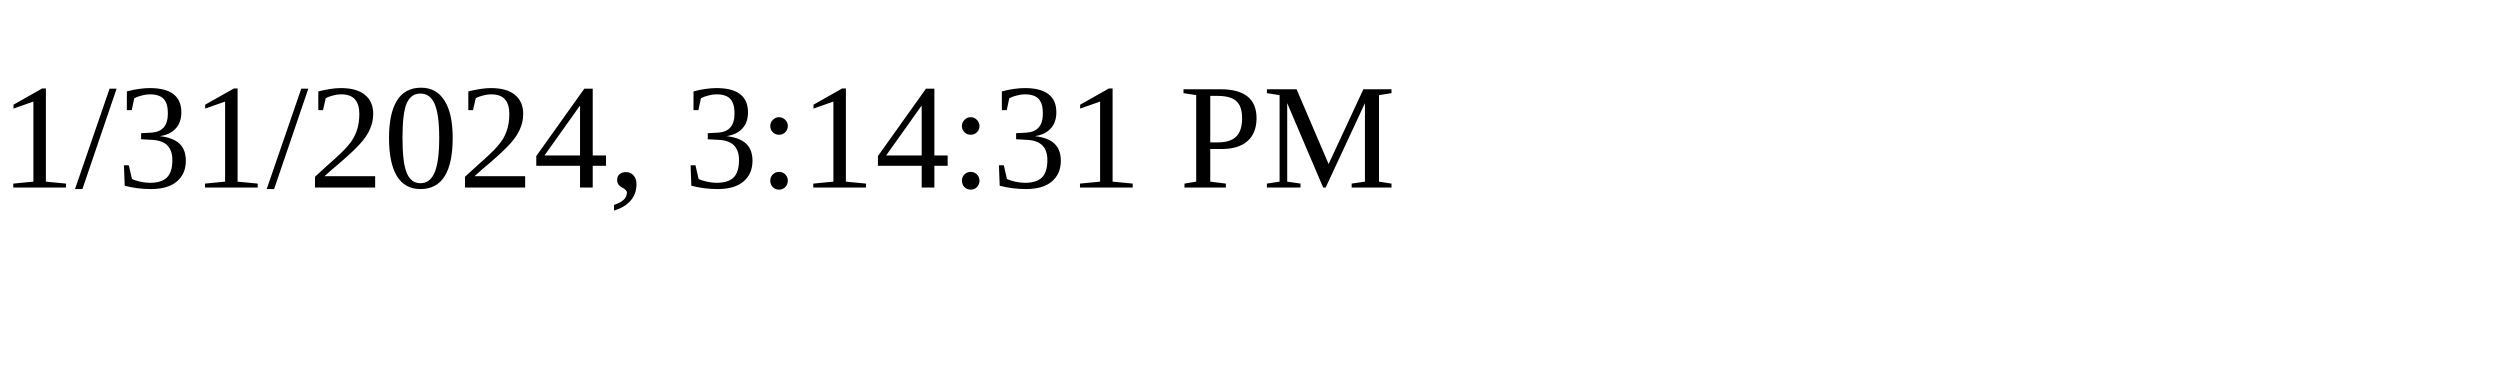
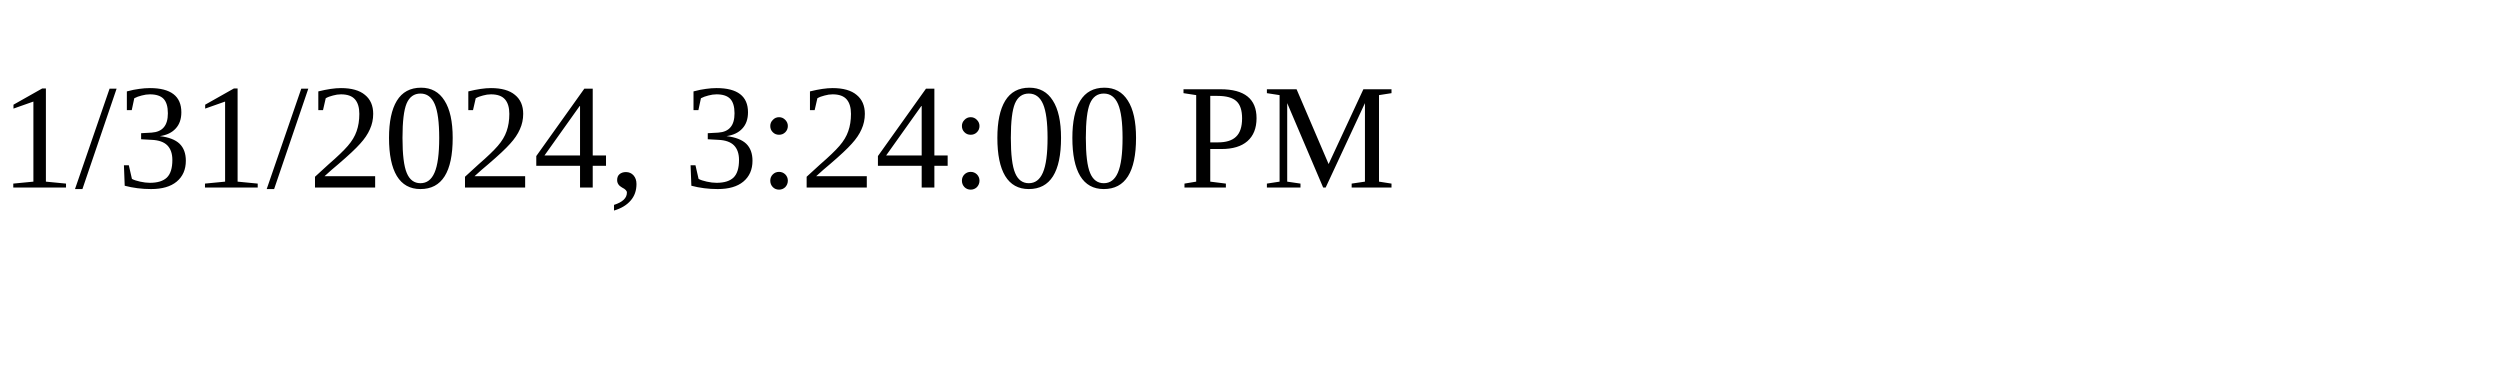
<svg xmlns="http://www.w3.org/2000/svg" height="30" width="200">
-   <text x="0" y="15">1/31/2024, 3:14:31 PM</text>
+   <text x="0" y="15">1/31/2024, 3:24:00 PM</text>
</svg>
